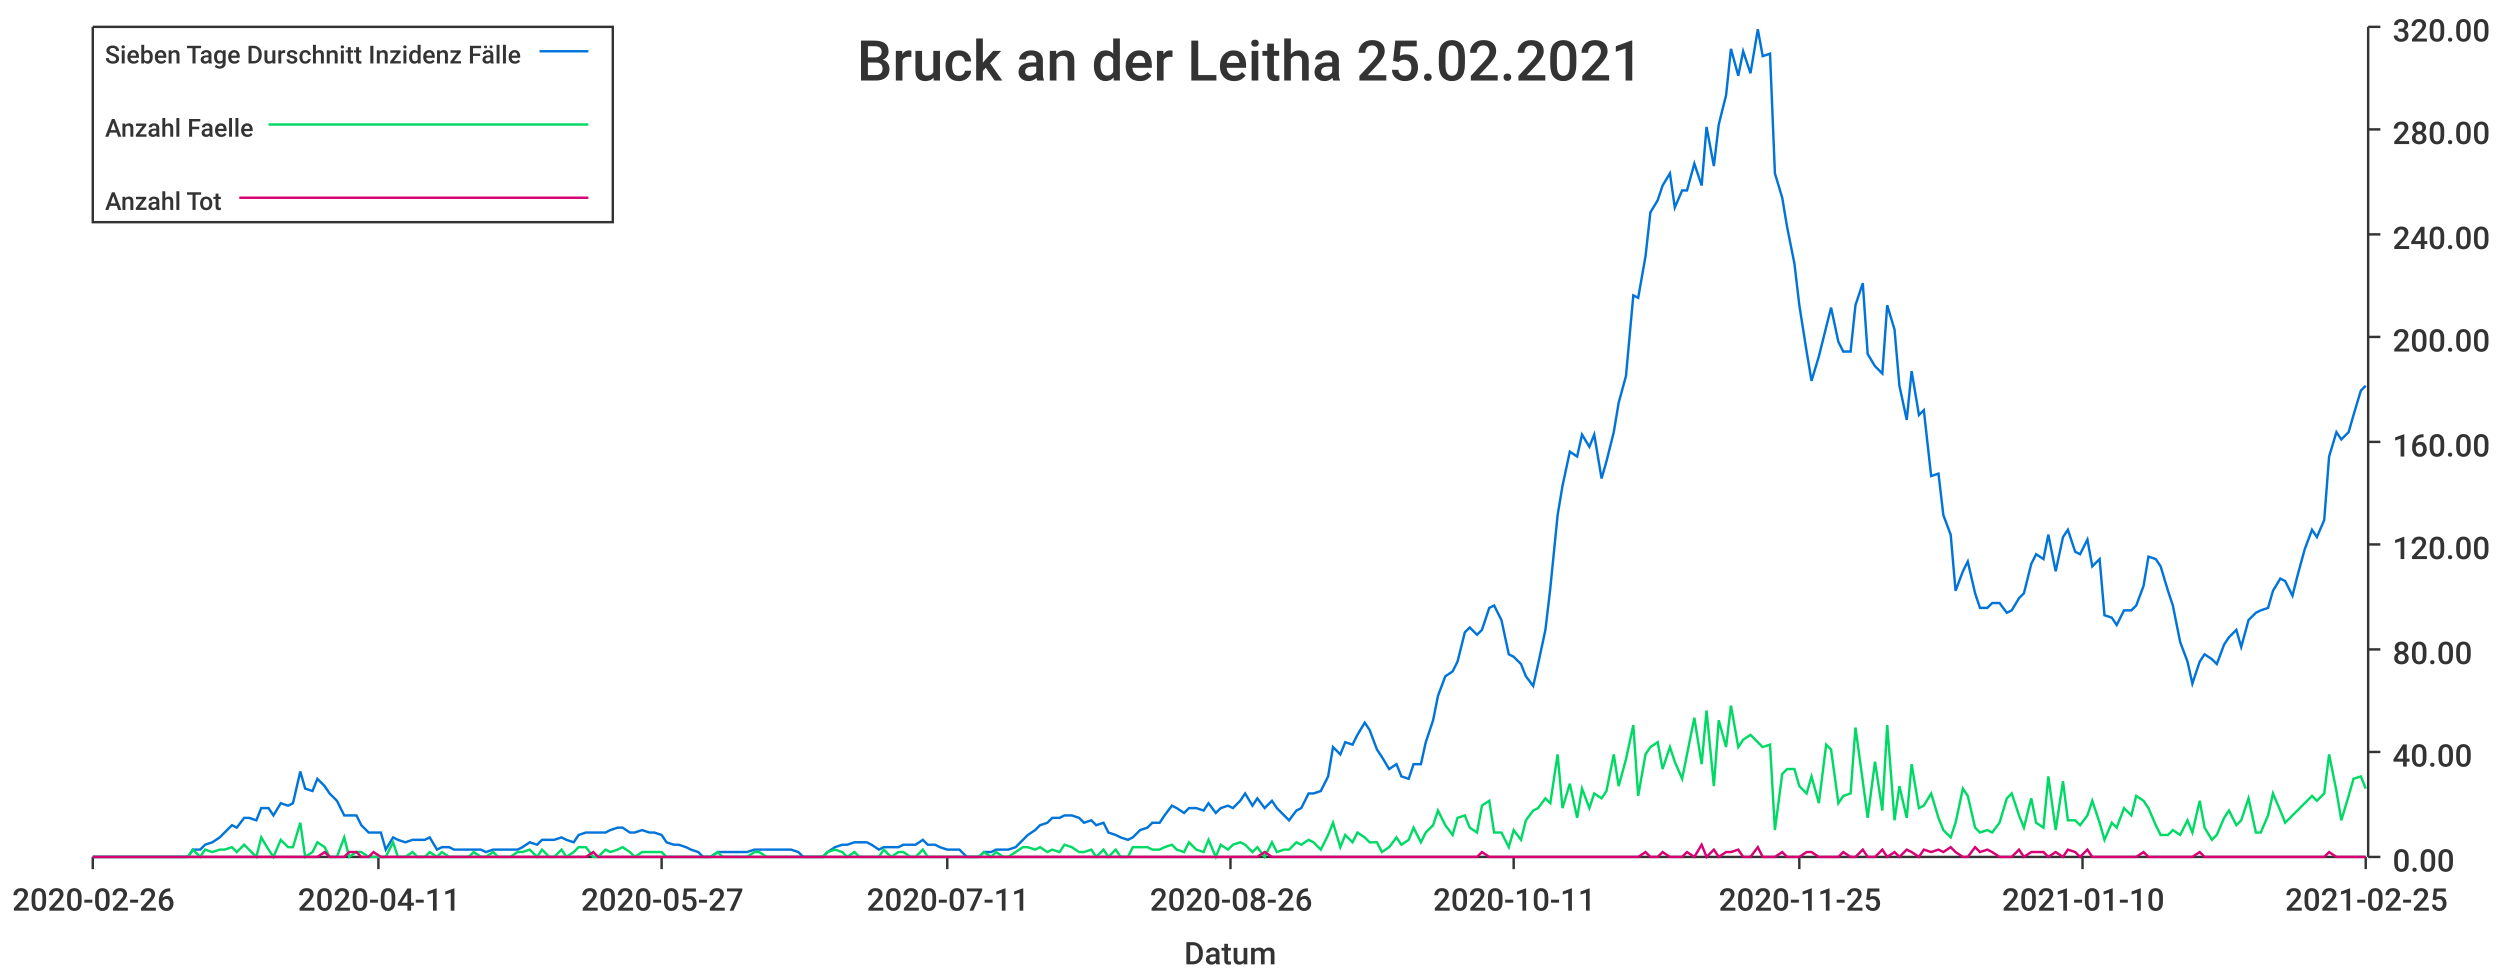
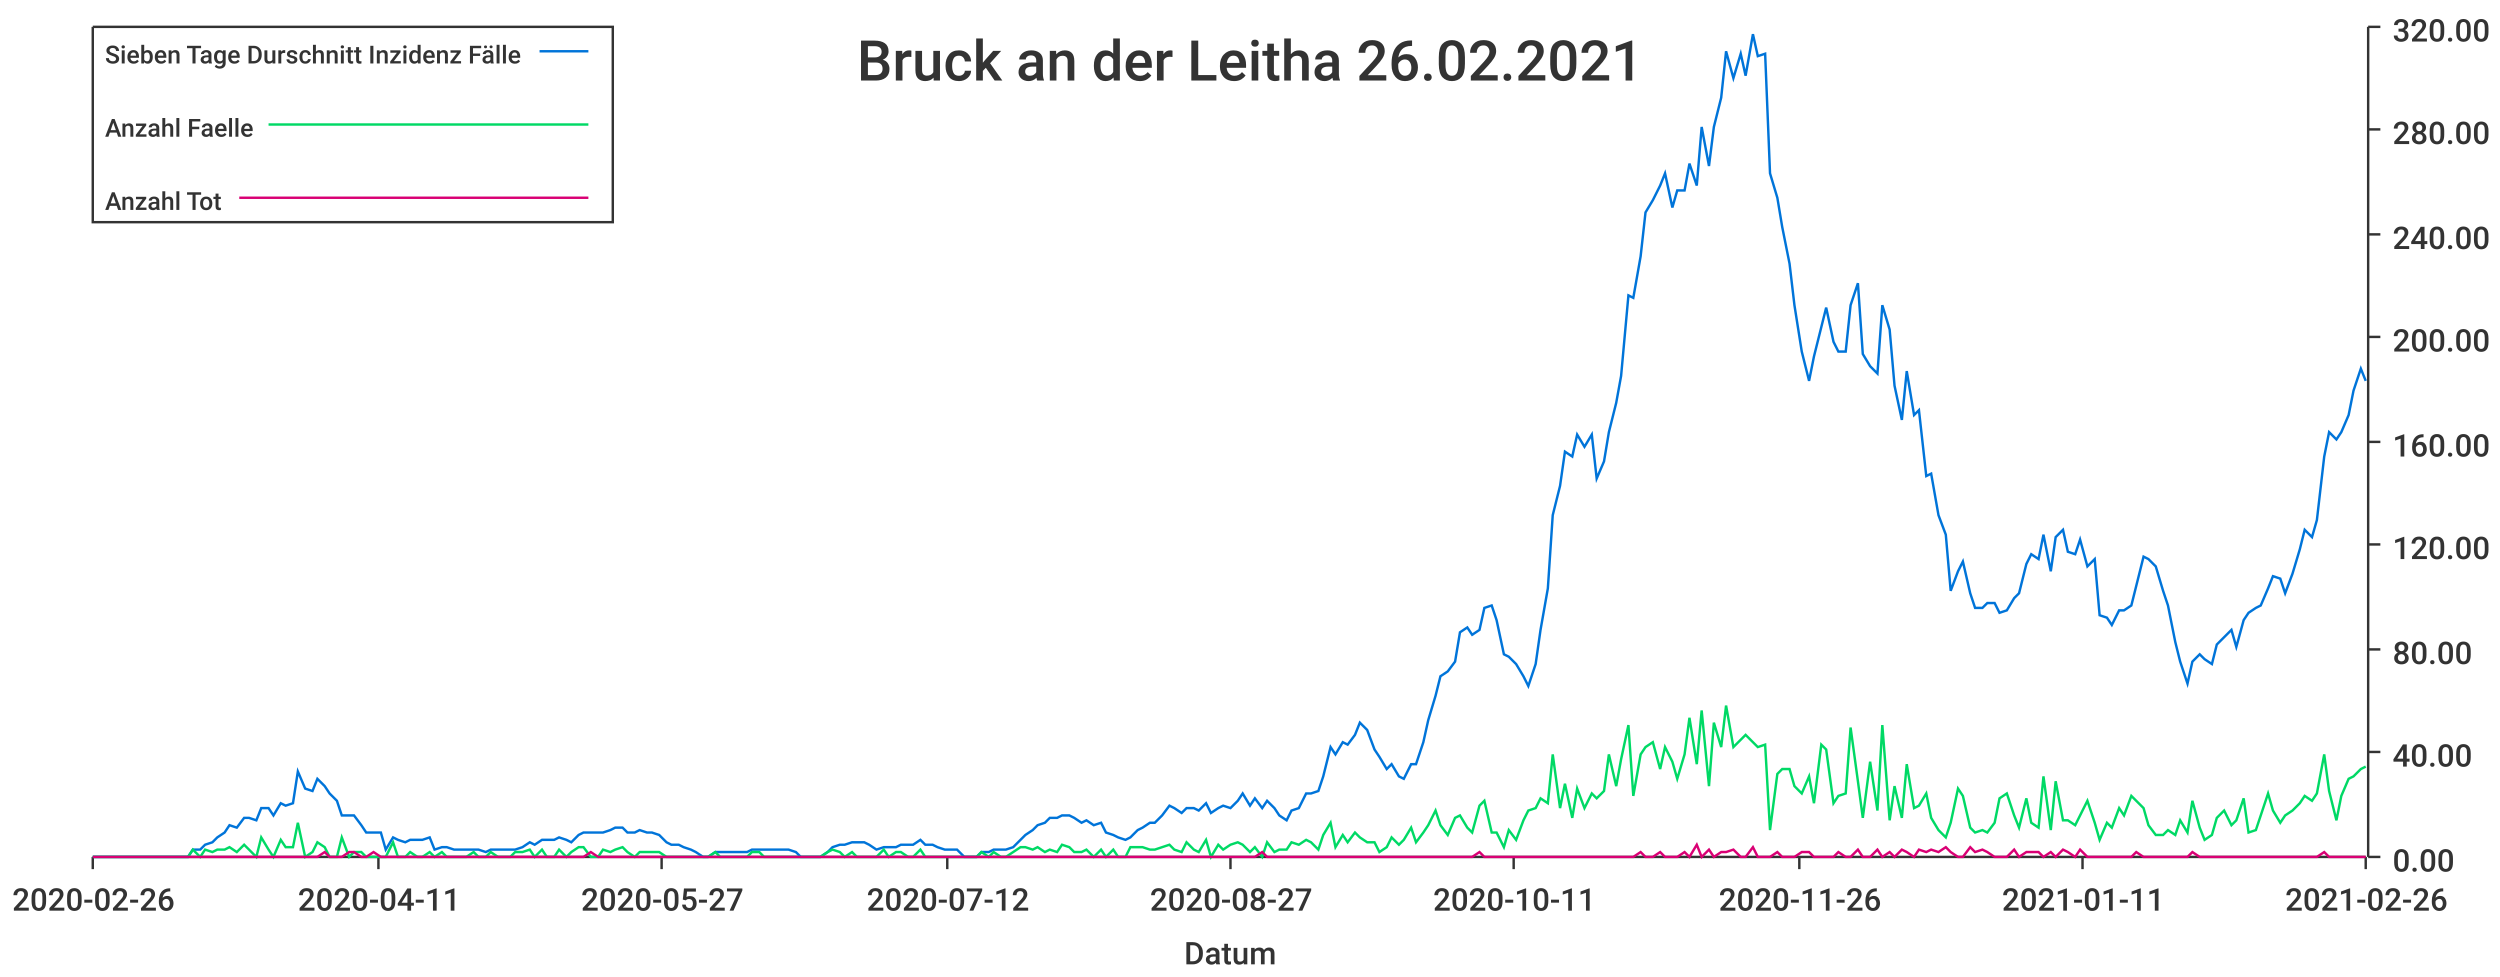
<svg xmlns="http://www.w3.org/2000/svg" width="1024" height="400">\n<path d="M 0 0 L 1024 0 L 1024 400 L 0 400 L 0 0" style="stroke-width:0;stroke:rgba(255,255,255,1.0);fill:rgba(255,255,255,1.0)" />
  <path d="M 38 11 L 969 11 L 969 351 L 38 351 L 38 11" style="stroke-width:0;stroke:rgba(255,255,255,1.0);fill:rgba(255,255,255,1.0)" />
  <path d="M 38 351 L 969 351" style="stroke-width:1;stroke:rgba(51,51,51,1.0);fill:none" />
  <path d="M 38 351 L 38 356" style="stroke-width:1;stroke:rgba(51,51,51,1.0);fill:none" />
  <text x="5" y="373" style="stroke-width:0;stroke:none;fill:rgba(51,51,51,1.0);font-size:12.8px;font-family:'Roboto Medium',sans-serif">2020-02-26</text>
  <path d="M 155 351 L 155 356" style="stroke-width:1;stroke:rgba(51,51,51,1.0);fill:none" />
  <text x="122" y="373" style="stroke-width:0;stroke:none;fill:rgba(51,51,51,1.0);font-size:12.8px;font-family:'Roboto Medium',sans-serif">2020-04-11</text>
  <path d="M 271 351 L 271 356" style="stroke-width:1;stroke:rgba(51,51,51,1.0);fill:none" />
  <text x="238" y="373" style="stroke-width:0;stroke:none;fill:rgba(51,51,51,1.0);font-size:12.8px;font-family:'Roboto Medium',sans-serif">2020-05-27</text>
  <path d="M 388 351 L 388 356" style="stroke-width:1;stroke:rgba(51,51,51,1.0);fill:none" />
-   <text x="355" y="373" style="stroke-width:0;stroke:none;fill:rgba(51,51,51,1.0);font-size:12.8px;font-family:'Roboto Medium',sans-serif">2020-07-11</text>
+   <text x="355" y="373" style="stroke-width:0;stroke:none;fill:rgba(51,51,51,1.0);font-size:12.8px;font-family:'Roboto Medium',sans-serif">2020-07-12</text>
  <path d="M 504 351 L 504 356" style="stroke-width:1;stroke:rgba(51,51,51,1.0);fill:none" />
-   <text x="471" y="373" style="stroke-width:0;stroke:none;fill:rgba(51,51,51,1.0);font-size:12.8px;font-family:'Roboto Medium',sans-serif">2020-08-26</text>
+   <text x="471" y="373" style="stroke-width:0;stroke:none;fill:rgba(51,51,51,1.0);font-size:12.8px;font-family:'Roboto Medium',sans-serif">2020-08-27</text>
  <path d="M 620 351 L 620 356" style="stroke-width:1;stroke:rgba(51,51,51,1.0);fill:none" />
  <text x="587" y="373" style="stroke-width:0;stroke:none;fill:rgba(51,51,51,1.0);font-size:12.8px;font-family:'Roboto Medium',sans-serif">2020-10-11</text>
  <path d="M 737 351 L 737 356" style="stroke-width:1;stroke:rgba(51,51,51,1.0);fill:none" />
-   <text x="704" y="373" style="stroke-width:0;stroke:none;fill:rgba(51,51,51,1.0);font-size:12.8px;font-family:'Roboto Medium',sans-serif">2020-11-25</text>
+   <text x="704" y="373" style="stroke-width:0;stroke:none;fill:rgba(51,51,51,1.0);font-size:12.8px;font-family:'Roboto Medium',sans-serif">2020-11-26</text>
  <path d="M 853 351 L 853 356" style="stroke-width:1;stroke:rgba(51,51,51,1.0);fill:none" />
-   <text x="820" y="373" style="stroke-width:0;stroke:none;fill:rgba(51,51,51,1.0);font-size:12.8px;font-family:'Roboto Medium',sans-serif">2021-01-10</text>
+   <text x="820" y="373" style="stroke-width:0;stroke:none;fill:rgba(51,51,51,1.0);font-size:12.8px;font-family:'Roboto Medium',sans-serif">2021-01-11</text>
  <path d="M 969 351 L 969 356" style="stroke-width:1;stroke:rgba(51,51,51,1.0);fill:none" />
-   <text x="936" y="373" style="stroke-width:0;stroke:none;fill:rgba(51,51,51,1.0);font-size:12.8px;font-family:'Roboto Medium',sans-serif">2021-02-25</text>
+   <text x="936" y="373" style="stroke-width:0;stroke:none;fill:rgba(51,51,51,1.0);font-size:12.8px;font-family:'Roboto Medium',sans-serif">2021-02-26</text>
  <text x="485" y="395" style="stroke-width:0;stroke:none;fill:rgba(51,51,51,1.0);font-size:12.8px;font-family:'Roboto Medium',sans-serif">Datum</text>
  <path d="M 970 351 L 970 11" style="stroke-width:1;stroke:rgba(51,51,51,1.0);fill:none" />
  <path d="M 970 351 L 975 351" style="stroke-width:1;stroke:rgba(51,51,51,1.0);fill:none" />
  <text x="980" y="357" style="stroke-width:0;stroke:none;fill:rgba(51,51,51,1.0);font-size:12.8px;font-family:'Roboto Medium',sans-serif">0.00</text>
  <path d="M 970 308 L 975 308" style="stroke-width:1;stroke:rgba(51,51,51,1.0);fill:none" />
  <text x="980" y="314" style="stroke-width:0;stroke:none;fill:rgba(51,51,51,1.0);font-size:12.8px;font-family:'Roboto Medium',sans-serif">40.00</text>
  <path d="M 970 266 L 975 266" style="stroke-width:1;stroke:rgba(51,51,51,1.0);fill:none" />
  <text x="980" y="272" style="stroke-width:0;stroke:none;fill:rgba(51,51,51,1.0);font-size:12.8px;font-family:'Roboto Medium',sans-serif">80.00</text>
  <path d="M 970 223 L 975 223" style="stroke-width:1;stroke:rgba(51,51,51,1.0);fill:none" />
  <text x="980" y="229" style="stroke-width:0;stroke:none;fill:rgba(51,51,51,1.0);font-size:12.8px;font-family:'Roboto Medium',sans-serif">120.00</text>
  <path d="M 970 181 L 975 181" style="stroke-width:1;stroke:rgba(51,51,51,1.0);fill:none" />
  <text x="980" y="187" style="stroke-width:0;stroke:none;fill:rgba(51,51,51,1.0);font-size:12.8px;font-family:'Roboto Medium',sans-serif">160.00</text>
  <path d="M 970 138 L 975 138" style="stroke-width:1;stroke:rgba(51,51,51,1.0);fill:none" />
  <text x="980" y="144" style="stroke-width:0;stroke:none;fill:rgba(51,51,51,1.0);font-size:12.8px;font-family:'Roboto Medium',sans-serif">200.00</text>
  <path d="M 970 96 L 975 96" style="stroke-width:1;stroke:rgba(51,51,51,1.0);fill:none" />
  <text x="980" y="102" style="stroke-width:0;stroke:none;fill:rgba(51,51,51,1.0);font-size:12.8px;font-family:'Roboto Medium',sans-serif">240.00</text>
  <path d="M 970 53 L 975 53" style="stroke-width:1;stroke:rgba(51,51,51,1.0);fill:none" />
  <text x="980" y="59" style="stroke-width:0;stroke:none;fill:rgba(51,51,51,1.0);font-size:12.8px;font-family:'Roboto Medium',sans-serif">280.00</text>
  <path d="M 970 11 L 975 11" style="stroke-width:1;stroke:rgba(51,51,51,1.0);fill:none" />
  <text x="980" y="17" style="stroke-width:0;stroke:none;fill:rgba(51,51,51,1.0);font-size:12.8px;font-family:'Roboto Medium',sans-serif">320.00</text>
-   <path d="M 38 351 L 41 351 L 44 351 L 46 351 L 49 351 L 51 351 L 54 351 L 56 351 L 59 351 L 61 351 L 64 351 L 67 351 L 69 351 L 72 351 L 74 351 L 77 351 L 79 348 L 82 348 L 84 346 L 87 345 L 90 343 L 92 341 L 95 338 L 97 339 L 100 335 L 102 335 L 105 336 L 107 331 L 110 331 L 112 334 L 115 329 L 118 330 L 120 329 L 123 316 L 125 323 L 128 324 L 130 319 L 133 322 L 135 325 L 138 328 L 141 334 L 143 334 L 146 334 L 148 338 L 151 341 L 153 341 L 156 341 L 158 348 L 161 343 L 163 344 L 166 345 L 169 344 L 171 344 L 174 344 L 176 343 L 179 348 L 181 347 L 184 347 L 186 348 L 189 348 L 192 348 L 194 348 L 197 348 L 199 349 L 202 348 L 204 348 L 207 348 L 209 348 L 212 348 L 214 347 L 217 345 L 220 346 L 222 344 L 225 344 L 227 344 L 230 343 L 232 344 L 235 345 L 237 342 L 240 341 L 243 341 L 245 341 L 248 341 L 250 340 L 253 339 L 255 339 L 258 341 L 260 341 L 263 340 L 266 341 L 268 341 L 271 342 L 273 345 L 276 346 L 278 346 L 281 347 L 283 348 L 286 349 L 288 351 L 291 351 L 294 349 L 296 349 L 299 349 L 301 349 L 304 349 L 306 349 L 309 348 L 311 348 L 314 348 L 317 348 L 319 348 L 322 348 L 324 348 L 327 349 L 329 351 L 332 351 L 334 351 L 337 351 L 339 349 L 342 347 L 345 346 L 347 346 L 350 345 L 352 345 L 355 345 L 357 346 L 360 348 L 362 347 L 365 347 L 368 347 L 370 346 L 373 346 L 375 346 L 378 344 L 380 346 L 383 346 L 385 347 L 388 348 L 390 348 L 393 348 L 396 351 L 398 351 L 401 351 L 403 349 L 406 349 L 408 348 L 411 348 L 413 348 L 416 347 L 419 344 L 421 342 L 424 340 L 426 338 L 429 337 L 431 335 L 434 335 L 436 334 L 439 334 L 442 335 L 444 337 L 447 336 L 449 338 L 452 337 L 454 341 L 457 342 L 459 343 L 462 344 L 464 343 L 467 340 L 470 339 L 472 337 L 475 337 L 477 334 L 480 330 L 482 331 L 485 333 L 487 331 L 490 331 L 493 332 L 495 329 L 498 333 L 500 331 L 503 330 L 505 331 L 508 328 L 510 325 L 513 330 L 515 327 L 518 331 L 521 328 L 523 331 L 526 334 L 528 336 L 531 332 L 533 331 L 536 325 L 538 325 L 541 324 L 544 318 L 546 306 L 549 309 L 551 304 L 554 305 L 556 301 L 559 296 L 561 299 L 564 307 L 566 310 L 569 315 L 572 313 L 574 318 L 577 319 L 579 313 L 582 313 L 584 304 L 587 295 L 589 285 L 592 277 L 595 275 L 597 271 L 600 259 L 602 257 L 605 260 L 607 258 L 610 249 L 612 248 L 615 254 L 618 268 L 620 269 L 623 272 L 625 277 L 628 281 L 630 272 L 633 258 L 635 241 L 638 211 L 640 199 L 643 185 L 646 187 L 648 178 L 651 183 L 653 178 L 656 196 L 658 189 L 661 177 L 663 165 L 666 154 L 669 121 L 671 122 L 674 105 L 676 87 L 679 82 L 681 76 L 684 71 L 686 85 L 689 78 L 691 78 L 694 67 L 697 76 L 699 52 L 702 68 L 704 51 L 707 39 L 709 20 L 712 31 L 714 21 L 717 30 L 720 12 L 722 23 L 725 22 L 727 71 L 730 81 L 732 93 L 735 108 L 737 125 L 740 144 L 742 156 L 745 146 L 748 134 L 750 126 L 753 140 L 755 144 L 758 144 L 760 125 L 763 116 L 765 145 L 768 150 L 771 153 L 773 125 L 776 135 L 778 158 L 781 172 L 783 152 L 786 170 L 788 168 L 791 195 L 794 194 L 796 211 L 799 219 L 801 242 L 804 234 L 806 230 L 809 243 L 811 249 L 814 249 L 816 247 L 819 247 L 822 251 L 824 250 L 827 245 L 829 243 L 832 231 L 834 227 L 837 229 L 839 219 L 842 234 L 845 220 L 847 217 L 850 226 L 852 227 L 855 221 L 857 232 L 860 229 L 862 252 L 865 253 L 867 256 L 870 250 L 873 250 L 875 248 L 878 240 L 880 228 L 883 229 L 885 232 L 888 242 L 890 248 L 893 263 L 896 271 L 898 280 L 901 271 L 903 268 L 906 270 L 908 272 L 911 264 L 913 261 L 916 258 L 918 265 L 921 254 L 924 251 L 926 250 L 929 249 L 931 242 L 934 237 L 936 238 L 939 244 L 941 236 L 944 225 L 947 217 L 949 220 L 952 213 L 954 187 L 957 177 L 959 180 L 962 177 L 964 170 L 967 160 L 969 158" style="stroke-width:1;stroke:rgba(0,116,217,1.0);fill:none" />
-   <path d="M 38 351 L 41 351 L 44 351 L 46 351 L 49 351 L 51 351 L 54 351 L 56 351 L 59 351 L 61 351 L 64 351 L 67 351 L 69 351 L 72 351 L 74 351 L 77 351 L 79 348 L 82 351 L 84 348 L 87 349 L 90 348 L 92 348 L 95 347 L 97 349 L 100 346 L 102 348 L 105 351 L 107 343 L 110 348 L 112 351 L 115 344 L 118 347 L 120 347 L 123 337 L 125 351 L 128 349 L 130 345 L 133 347 L 135 351 L 138 351 L 141 343 L 143 351 L 146 349 L 148 349 L 151 351 L 153 351 L 156 351 L 158 351 L 161 345 L 163 351 L 166 351 L 169 349 L 171 351 L 174 351 L 176 349 L 179 351 L 181 349 L 184 351 L 186 351 L 189 351 L 192 351 L 194 349 L 197 351 L 199 351 L 202 349 L 204 351 L 207 351 L 209 351 L 212 349 L 214 349 L 217 348 L 220 351 L 222 348 L 225 351 L 227 351 L 230 348 L 232 351 L 235 349 L 237 347 L 240 347 L 243 351 L 245 351 L 248 348 L 250 349 L 253 348 L 255 347 L 258 349 L 260 351 L 263 349 L 266 349 L 268 349 L 271 349 L 273 351 L 276 351 L 278 351 L 281 351 L 283 351 L 286 351 L 288 351 L 291 351 L 294 349 L 296 351 L 299 351 L 301 351 L 304 351 L 306 351 L 309 349 L 311 349 L 314 351 L 317 351 L 319 351 L 322 351 L 324 351 L 327 351 L 329 351 L 332 351 L 334 351 L 337 351 L 339 349 L 342 348 L 345 349 L 347 351 L 350 349 L 352 351 L 355 351 L 357 351 L 360 351 L 362 348 L 365 351 L 368 349 L 370 349 L 373 351 L 375 351 L 378 348 L 380 351 L 383 351 L 385 351 L 388 351 L 390 351 L 393 351 L 396 351 L 398 351 L 401 351 L 403 349 L 406 351 L 408 349 L 411 351 L 413 351 L 416 349 L 419 347 L 421 347 L 424 348 L 426 347 L 429 349 L 431 348 L 434 349 L 436 346 L 439 347 L 442 349 L 444 349 L 447 348 L 449 351 L 452 348 L 454 351 L 457 348 L 459 351 L 462 351 L 464 347 L 467 347 L 470 347 L 472 348 L 475 348 L 477 347 L 480 346 L 482 348 L 485 349 L 487 345 L 490 348 L 493 349 L 495 344 L 498 351 L 500 346 L 503 348 L 505 346 L 508 345 L 510 346 L 513 349 L 515 347 L 518 351 L 521 345 L 523 349 L 526 348 L 528 348 L 531 345 L 533 346 L 536 344 L 538 345 L 541 348 L 544 342 L 546 337 L 549 347 L 551 342 L 554 345 L 556 341 L 559 343 L 561 345 L 564 345 L 566 349 L 569 347 L 572 343 L 574 346 L 577 344 L 579 339 L 582 345 L 584 341 L 587 338 L 589 332 L 592 338 L 595 342 L 597 335 L 600 334 L 602 339 L 605 341 L 607 330 L 610 328 L 612 341 L 615 341 L 618 347 L 620 340 L 623 344 L 625 336 L 628 332 L 630 331 L 633 327 L 635 329 L 638 309 L 640 331 L 643 321 L 646 335 L 648 323 L 651 331 L 653 325 L 656 327 L 658 324 L 661 309 L 663 322 L 666 311 L 669 297 L 671 326 L 674 309 L 676 306 L 679 304 L 681 315 L 684 306 L 686 312 L 689 319 L 691 309 L 694 294 L 697 313 L 699 291 L 702 322 L 704 295 L 707 306 L 709 289 L 712 306 L 714 303 L 717 301 L 720 304 L 722 306 L 725 305 L 727 340 L 730 317 L 732 315 L 735 315 L 737 322 L 740 325 L 742 318 L 745 329 L 748 305 L 750 307 L 753 329 L 755 326 L 758 325 L 760 298 L 763 320 L 765 335 L 768 312 L 771 332 L 773 297 L 776 336 L 778 322 L 781 335 L 783 313 L 786 331 L 788 330 L 791 325 L 794 335 L 796 340 L 799 343 L 801 337 L 804 323 L 806 326 L 809 339 L 811 341 L 814 340 L 816 341 L 819 337 L 822 327 L 824 325 L 827 334 L 829 339 L 832 327 L 834 337 L 837 339 L 839 318 L 842 340 L 845 320 L 847 336 L 850 336 L 852 338 L 855 334 L 857 328 L 860 337 L 862 344 L 865 337 L 867 339 L 870 331 L 873 334 L 875 326 L 878 328 L 880 331 L 883 338 L 885 342 L 888 342 L 890 340 L 893 342 L 896 336 L 898 341 L 901 328 L 903 339 L 906 344 L 908 342 L 911 335 L 913 332 L 916 338 L 918 336 L 921 327 L 924 341 L 926 341 L 929 334 L 931 325 L 934 332 L 936 337 L 939 334 L 941 332 L 944 329 L 947 326 L 949 328 L 952 325 L 954 309 L 957 324 L 959 336 L 962 326 L 964 319 L 967 318 L 969 323" style="stroke-width:1;stroke:rgba(0,217,101,1.0);fill:none" />
-   <path d="M 38 351 L 41 351 L 44 351 L 46 351 L 49 351 L 51 351 L 54 351 L 56 351 L 59 351 L 61 351 L 64 351 L 67 351 L 69 351 L 72 351 L 74 351 L 77 351 L 79 351 L 82 351 L 84 351 L 87 351 L 90 351 L 92 351 L 95 351 L 97 351 L 100 351 L 102 351 L 105 351 L 107 351 L 110 351 L 112 351 L 115 351 L 118 351 L 120 351 L 123 351 L 125 351 L 128 351 L 130 351 L 133 349 L 135 351 L 138 351 L 141 351 L 143 349 L 146 349 L 148 351 L 151 351 L 153 349 L 156 351 L 158 351 L 161 351 L 163 351 L 166 351 L 169 351 L 171 351 L 174 351 L 176 351 L 179 351 L 181 351 L 184 351 L 186 351 L 189 351 L 192 351 L 194 351 L 197 351 L 199 351 L 202 351 L 204 351 L 207 351 L 209 351 L 212 351 L 214 351 L 217 351 L 220 351 L 222 351 L 225 351 L 227 351 L 230 351 L 232 351 L 235 351 L 237 351 L 240 351 L 243 349 L 245 351 L 248 351 L 250 351 L 253 351 L 255 351 L 258 351 L 260 351 L 263 351 L 266 351 L 268 351 L 271 351 L 273 351 L 276 351 L 278 351 L 281 351 L 283 351 L 286 351 L 288 351 L 291 351 L 294 351 L 296 351 L 299 351 L 301 351 L 304 351 L 306 351 L 309 351 L 311 351 L 314 351 L 317 351 L 319 351 L 322 351 L 324 351 L 327 351 L 329 351 L 332 351 L 334 351 L 337 351 L 339 351 L 342 351 L 345 351 L 347 351 L 350 351 L 352 351 L 355 351 L 357 351 L 360 351 L 362 351 L 365 351 L 368 351 L 370 351 L 373 351 L 375 351 L 378 351 L 380 351 L 383 351 L 385 351 L 388 351 L 390 351 L 393 351 L 396 351 L 398 351 L 401 351 L 403 351 L 406 351 L 408 351 L 411 351 L 413 351 L 416 351 L 419 351 L 421 351 L 424 351 L 426 351 L 429 351 L 431 351 L 434 351 L 436 351 L 439 351 L 442 351 L 444 351 L 447 351 L 449 351 L 452 351 L 454 351 L 457 351 L 459 351 L 462 351 L 464 351 L 467 351 L 470 351 L 472 351 L 475 351 L 477 351 L 480 351 L 482 351 L 485 351 L 487 351 L 490 351 L 493 351 L 495 351 L 498 351 L 500 351 L 503 351 L 505 351 L 508 351 L 510 351 L 513 351 L 515 351 L 518 349 L 521 351 L 523 351 L 526 351 L 528 351 L 531 351 L 533 351 L 536 351 L 538 351 L 541 351 L 544 351 L 546 351 L 549 351 L 551 351 L 554 351 L 556 351 L 559 351 L 561 351 L 564 351 L 566 351 L 569 351 L 572 351 L 574 351 L 577 351 L 579 351 L 582 351 L 584 351 L 587 351 L 589 351 L 592 351 L 595 351 L 597 351 L 600 351 L 602 351 L 605 351 L 607 349 L 610 351 L 612 351 L 615 351 L 618 351 L 620 351 L 623 351 L 625 351 L 628 351 L 630 351 L 633 351 L 635 351 L 638 351 L 640 351 L 643 351 L 646 351 L 648 351 L 651 351 L 653 351 L 656 351 L 658 351 L 661 351 L 663 351 L 666 351 L 669 351 L 671 351 L 674 349 L 676 351 L 679 351 L 681 349 L 684 351 L 686 351 L 689 351 L 691 349 L 694 351 L 697 346 L 699 351 L 702 348 L 704 351 L 707 349 L 709 349 L 712 348 L 714 351 L 717 351 L 720 347 L 722 351 L 725 351 L 727 351 L 730 349 L 732 351 L 735 351 L 737 351 L 740 349 L 742 349 L 745 351 L 748 351 L 750 351 L 753 351 L 755 349 L 758 351 L 760 351 L 763 348 L 765 351 L 768 351 L 771 348 L 773 351 L 776 349 L 778 351 L 781 348 L 783 349 L 786 351 L 788 348 L 791 349 L 794 348 L 796 349 L 799 347 L 801 349 L 804 351 L 806 351 L 809 347 L 811 349 L 814 348 L 816 349 L 819 351 L 822 351 L 824 351 L 827 348 L 829 351 L 832 349 L 834 349 L 837 349 L 839 351 L 842 349 L 845 351 L 847 348 L 850 349 L 852 351 L 855 348 L 857 351 L 860 351 L 862 351 L 865 351 L 867 351 L 870 351 L 873 351 L 875 351 L 878 349 L 880 351 L 883 351 L 885 351 L 888 351 L 890 351 L 893 351 L 896 351 L 898 351 L 901 349 L 903 351 L 906 351 L 908 351 L 911 351 L 913 351 L 916 351 L 918 351 L 921 351 L 924 351 L 926 351 L 929 351 L 931 351 L 934 351 L 936 351 L 939 351 L 941 351 L 944 351 L 947 351 L 949 351 L 952 351 L 954 349 L 957 351 L 959 351 L 962 351 L 964 351 L 967 351 L 969 351" style="stroke-width:1;stroke:rgba(217,0,116,1.0);fill:none" />
-   <text x="351" y="33" style="stroke-width:0;stroke:none;fill:rgba(51,51,51,1.0);font-size:23.0px;font-family:'Roboto Medium',sans-serif">Bruck an der Leitha 25.02.2021</text>
+   <path d="M 38 351 L 41 351 L 44 351 L 46 351 L 49 351 L 51 351 L 54 351 L 56 351 L 59 351 L 61 351 L 64 351 L 66 351 L 69 351 L 72 351 L 74 351 L 77 351 L 79 348 L 82 348 L 84 346 L 87 345 L 89 343 L 92 341 L 94 338 L 97 339 L 100 335 L 102 335 L 105 336 L 107 331 L 110 331 L 112 334 L 115 329 L 117 330 L 120 329 L 122 316 L 125 323 L 128 324 L 130 319 L 133 322 L 135 325 L 138 328 L 140 334 L 143 334 L 145 334 L 148 338 L 150 341 L 153 341 L 156 341 L 158 348 L 161 343 L 163 344 L 166 345 L 168 344 L 171 344 L 173 344 L 176 343 L 178 348 L 181 347 L 183 347 L 186 348 L 189 348 L 191 348 L 194 348 L 196 348 L 199 349 L 201 348 L 204 348 L 206 348 L 209 348 L 211 348 L 214 347 L 217 345 L 219 346 L 222 344 L 224 344 L 227 344 L 229 343 L 232 344 L 234 345 L 237 342 L 239 341 L 242 341 L 245 341 L 247 341 L 250 340 L 252 339 L 255 339 L 257 341 L 260 341 L 262 340 L 265 341 L 267 341 L 270 342 L 273 345 L 275 346 L 278 346 L 280 347 L 283 348 L 285 349 L 288 351 L 290 351 L 293 349 L 295 349 L 298 349 L 301 349 L 303 349 L 306 349 L 308 348 L 311 348 L 313 348 L 316 348 L 318 348 L 321 348 L 323 348 L 326 349 L 328 351 L 331 351 L 334 351 L 336 351 L 339 349 L 341 347 L 344 346 L 346 346 L 349 345 L 351 345 L 354 345 L 356 346 L 359 348 L 362 347 L 364 347 L 367 347 L 369 346 L 372 346 L 374 346 L 377 344 L 379 346 L 382 346 L 384 347 L 387 348 L 390 348 L 392 348 L 395 351 L 397 351 L 400 351 L 402 349 L 405 349 L 407 348 L 410 348 L 412 348 L 415 347 L 418 344 L 420 342 L 423 340 L 425 338 L 428 337 L 430 335 L 433 335 L 435 334 L 438 334 L 440 335 L 443 337 L 445 336 L 448 338 L 451 337 L 453 341 L 456 342 L 458 343 L 461 344 L 463 343 L 466 340 L 468 339 L 471 337 L 473 337 L 476 334 L 479 330 L 481 331 L 484 333 L 486 331 L 489 331 L 491 332 L 494 329 L 496 333 L 499 331 L 501 330 L 504 331 L 507 328 L 509 325 L 512 330 L 514 327 L 517 331 L 519 328 L 522 331 L 524 334 L 527 336 L 529 332 L 532 331 L 535 325 L 537 325 L 540 324 L 542 318 L 545 306 L 547 309 L 550 304 L 552 305 L 555 301 L 557 296 L 560 299 L 563 307 L 565 310 L 568 315 L 570 313 L 573 318 L 575 319 L 578 313 L 580 313 L 583 304 L 585 295 L 588 285 L 590 277 L 593 275 L 596 271 L 598 259 L 601 257 L 603 260 L 606 258 L 608 249 L 611 248 L 613 254 L 616 268 L 618 269 L 621 272 L 624 277 L 626 281 L 629 272 L 631 258 L 634 241 L 636 211 L 639 199 L 641 185 L 644 187 L 646 178 L 649 183 L 652 178 L 654 196 L 657 189 L 659 177 L 662 165 L 664 154 L 667 121 L 669 122 L 672 105 L 674 87 L 677 82 L 680 76 L 682 71 L 685 85 L 687 78 L 690 78 L 692 67 L 695 76 L 697 52 L 700 68 L 702 52 L 705 40 L 707 21 L 710 32 L 713 22 L 715 31 L 718 14 L 720 23 L 723 22 L 725 71 L 728 81 L 730 93 L 733 108 L 735 125 L 738 144 L 741 156 L 743 146 L 746 134 L 748 126 L 751 140 L 753 144 L 756 144 L 758 125 L 761 116 L 763 145 L 766 150 L 769 153 L 771 125 L 774 135 L 776 158 L 779 172 L 781 152 L 784 170 L 786 168 L 789 195 L 791 194 L 794 211 L 797 219 L 799 242 L 802 234 L 804 230 L 807 243 L 809 249 L 812 249 L 814 247 L 817 247 L 819 251 L 822 250 L 825 245 L 827 243 L 830 231 L 832 227 L 835 229 L 837 219 L 840 234 L 842 220 L 845 217 L 847 226 L 850 227 L 852 221 L 855 232 L 858 229 L 860 252 L 863 253 L 865 256 L 868 250 L 870 250 L 873 248 L 875 240 L 878 228 L 880 229 L 883 232 L 886 242 L 888 248 L 891 263 L 893 271 L 896 280 L 898 271 L 901 268 L 903 270 L 906 272 L 908 264 L 911 261 L 914 258 L 916 265 L 919 254 L 921 251 L 924 249 L 926 248 L 929 241 L 931 236 L 934 237 L 936 243 L 939 235 L 942 225 L 944 217 L 947 220 L 949 213 L 952 187 L 954 177 L 957 180 L 959 177 L 962 170 L 964 160 L 967 151 L 969 156" style="stroke-width:1;stroke:rgba(0,116,217,1.0);fill:none" />
+   <path d="M 38 351 L 41 351 L 44 351 L 46 351 L 49 351 L 51 351 L 54 351 L 56 351 L 59 351 L 61 351 L 64 351 L 66 351 L 69 351 L 72 351 L 74 351 L 77 351 L 79 348 L 82 351 L 84 348 L 87 349 L 89 348 L 92 348 L 94 347 L 97 349 L 100 346 L 102 348 L 105 351 L 107 343 L 110 348 L 112 351 L 115 344 L 117 347 L 120 347 L 122 337 L 125 351 L 128 349 L 130 345 L 133 347 L 135 351 L 138 351 L 140 343 L 143 351 L 145 349 L 148 349 L 150 351 L 153 351 L 156 351 L 158 351 L 161 345 L 163 351 L 166 351 L 168 349 L 171 351 L 173 351 L 176 349 L 178 351 L 181 349 L 183 351 L 186 351 L 189 351 L 191 351 L 194 349 L 196 351 L 199 351 L 201 349 L 204 351 L 206 351 L 209 351 L 211 349 L 214 349 L 217 348 L 219 351 L 222 348 L 224 351 L 227 351 L 229 348 L 232 351 L 234 349 L 237 347 L 239 347 L 242 351 L 245 351 L 247 348 L 250 349 L 252 348 L 255 347 L 257 349 L 260 351 L 262 349 L 265 349 L 267 349 L 270 349 L 273 351 L 275 351 L 278 351 L 280 351 L 283 351 L 285 351 L 288 351 L 290 351 L 293 349 L 295 351 L 298 351 L 301 351 L 303 351 L 306 351 L 308 349 L 311 349 L 313 351 L 316 351 L 318 351 L 321 351 L 323 351 L 326 351 L 328 351 L 331 351 L 334 351 L 336 351 L 339 349 L 341 348 L 344 349 L 346 351 L 349 349 L 351 351 L 354 351 L 356 351 L 359 351 L 362 348 L 364 351 L 367 349 L 369 349 L 372 351 L 374 351 L 377 348 L 379 351 L 382 351 L 384 351 L 387 351 L 390 351 L 392 351 L 395 351 L 397 351 L 400 351 L 402 349 L 405 351 L 407 349 L 410 351 L 412 351 L 415 349 L 418 347 L 420 347 L 423 348 L 425 347 L 428 349 L 430 348 L 433 349 L 435 346 L 438 347 L 440 349 L 443 349 L 445 348 L 448 351 L 451 348 L 453 351 L 456 348 L 458 351 L 461 351 L 463 347 L 466 347 L 468 347 L 471 348 L 473 348 L 476 347 L 479 346 L 481 348 L 484 349 L 486 345 L 489 348 L 491 349 L 494 344 L 496 351 L 499 346 L 501 348 L 504 346 L 507 345 L 509 346 L 512 349 L 514 347 L 517 351 L 519 345 L 522 349 L 524 348 L 527 348 L 529 345 L 532 346 L 535 344 L 537 345 L 540 348 L 542 342 L 545 337 L 547 347 L 550 342 L 552 345 L 555 341 L 557 343 L 560 345 L 563 345 L 565 349 L 568 347 L 570 343 L 573 346 L 575 344 L 578 339 L 580 345 L 583 341 L 585 338 L 588 332 L 590 338 L 593 342 L 596 335 L 598 334 L 601 339 L 603 341 L 606 330 L 608 328 L 611 341 L 613 341 L 616 347 L 618 340 L 621 344 L 624 336 L 626 332 L 629 331 L 631 327 L 634 329 L 636 309 L 639 331 L 641 321 L 644 335 L 646 323 L 649 331 L 652 325 L 654 327 L 657 324 L 659 309 L 662 322 L 664 311 L 667 297 L 669 326 L 672 309 L 674 306 L 677 304 L 680 315 L 682 306 L 685 312 L 687 319 L 690 309 L 692 294 L 695 313 L 697 291 L 700 322 L 702 296 L 705 306 L 707 289 L 710 306 L 713 303 L 715 301 L 718 304 L 720 306 L 723 305 L 725 340 L 728 317 L 730 315 L 733 315 L 735 322 L 738 325 L 741 318 L 743 329 L 746 305 L 748 307 L 751 329 L 753 326 L 756 325 L 758 298 L 761 320 L 763 335 L 766 312 L 769 332 L 771 297 L 774 336 L 776 322 L 779 335 L 781 313 L 784 331 L 786 330 L 789 325 L 791 335 L 794 340 L 797 343 L 799 337 L 802 323 L 804 326 L 807 339 L 809 341 L 812 340 L 814 341 L 817 337 L 819 327 L 822 325 L 825 334 L 827 339 L 830 327 L 832 337 L 835 339 L 837 318 L 840 340 L 842 320 L 845 336 L 847 336 L 850 338 L 852 334 L 855 328 L 858 337 L 860 344 L 863 337 L 865 339 L 868 331 L 870 334 L 873 326 L 875 328 L 878 331 L 880 338 L 883 342 L 886 342 L 888 340 L 891 342 L 893 336 L 896 341 L 898 328 L 901 339 L 903 344 L 906 342 L 908 335 L 911 332 L 914 338 L 916 336 L 919 327 L 921 341 L 924 340 L 926 334 L 929 325 L 931 332 L 934 337 L 936 334 L 939 332 L 942 329 L 944 326 L 947 328 L 949 325 L 952 309 L 954 324 L 957 336 L 959 326 L 962 319 L 964 318 L 967 315 L 969 314" style="stroke-width:1;stroke:rgba(0,217,101,1.0);fill:none" />
+   <path d="M 38 351 L 41 351 L 44 351 L 46 351 L 49 351 L 51 351 L 54 351 L 56 351 L 59 351 L 61 351 L 64 351 L 66 351 L 69 351 L 72 351 L 74 351 L 77 351 L 79 351 L 82 351 L 84 351 L 87 351 L 89 351 L 92 351 L 94 351 L 97 351 L 100 351 L 102 351 L 105 351 L 107 351 L 110 351 L 112 351 L 115 351 L 117 351 L 120 351 L 122 351 L 125 351 L 128 351 L 130 351 L 133 349 L 135 351 L 138 351 L 140 351 L 143 349 L 145 349 L 148 351 L 150 351 L 153 349 L 156 351 L 158 351 L 161 351 L 163 351 L 166 351 L 168 351 L 171 351 L 173 351 L 176 351 L 178 351 L 181 351 L 183 351 L 186 351 L 189 351 L 191 351 L 194 351 L 196 351 L 199 351 L 201 351 L 204 351 L 206 351 L 209 351 L 211 351 L 214 351 L 217 351 L 219 351 L 222 351 L 224 351 L 227 351 L 229 351 L 232 351 L 234 351 L 237 351 L 239 351 L 242 349 L 245 351 L 247 351 L 250 351 L 252 351 L 255 351 L 257 351 L 260 351 L 262 351 L 265 351 L 267 351 L 270 351 L 273 351 L 275 351 L 278 351 L 280 351 L 283 351 L 285 351 L 288 351 L 290 351 L 293 351 L 295 351 L 298 351 L 301 351 L 303 351 L 306 351 L 308 351 L 311 351 L 313 351 L 316 351 L 318 351 L 321 351 L 323 351 L 326 351 L 328 351 L 331 351 L 334 351 L 336 351 L 339 351 L 341 351 L 344 351 L 346 351 L 349 351 L 351 351 L 354 351 L 356 351 L 359 351 L 362 351 L 364 351 L 367 351 L 369 351 L 372 351 L 374 351 L 377 351 L 379 351 L 382 351 L 384 351 L 387 351 L 390 351 L 392 351 L 395 351 L 397 351 L 400 351 L 402 351 L 405 351 L 407 351 L 410 351 L 412 351 L 415 351 L 418 351 L 420 351 L 423 351 L 425 351 L 428 351 L 430 351 L 433 351 L 435 351 L 438 351 L 440 351 L 443 351 L 445 351 L 448 351 L 451 351 L 453 351 L 456 351 L 458 351 L 461 351 L 463 351 L 466 351 L 468 351 L 471 351 L 473 351 L 476 351 L 479 351 L 481 351 L 484 351 L 486 351 L 489 351 L 491 351 L 494 351 L 496 351 L 499 351 L 501 351 L 504 351 L 507 351 L 509 351 L 512 351 L 514 351 L 517 349 L 519 351 L 522 351 L 524 351 L 527 351 L 529 351 L 532 351 L 535 351 L 537 351 L 540 351 L 542 351 L 545 351 L 547 351 L 550 351 L 552 351 L 555 351 L 557 351 L 560 351 L 563 351 L 565 351 L 568 351 L 570 351 L 573 351 L 575 351 L 578 351 L 580 351 L 583 351 L 585 351 L 588 351 L 590 351 L 593 351 L 596 351 L 598 351 L 601 351 L 603 351 L 606 349 L 608 351 L 611 351 L 613 351 L 616 351 L 618 351 L 621 351 L 624 351 L 626 351 L 629 351 L 631 351 L 634 351 L 636 351 L 639 351 L 641 351 L 644 351 L 646 351 L 649 351 L 652 351 L 654 351 L 657 351 L 659 351 L 662 351 L 664 351 L 667 351 L 669 351 L 672 349 L 674 351 L 677 351 L 680 349 L 682 351 L 685 351 L 687 351 L 690 349 L 692 351 L 695 346 L 697 351 L 700 348 L 702 351 L 705 349 L 707 349 L 710 348 L 713 351 L 715 351 L 718 347 L 720 351 L 723 351 L 725 351 L 728 349 L 730 351 L 733 351 L 735 351 L 738 349 L 741 349 L 743 351 L 746 351 L 748 351 L 751 351 L 753 349 L 756 351 L 758 351 L 761 348 L 763 351 L 766 351 L 769 348 L 771 351 L 774 349 L 776 351 L 779 348 L 781 349 L 784 351 L 786 348 L 789 349 L 791 348 L 794 349 L 797 347 L 799 349 L 802 351 L 804 351 L 807 347 L 809 349 L 812 348 L 814 349 L 817 351 L 819 351 L 822 351 L 825 348 L 827 351 L 830 349 L 832 349 L 835 349 L 837 351 L 840 349 L 842 351 L 845 348 L 847 349 L 850 351 L 852 348 L 855 351 L 858 351 L 860 351 L 863 351 L 865 351 L 868 351 L 870 351 L 873 351 L 875 349 L 878 351 L 880 351 L 883 351 L 886 351 L 888 351 L 891 351 L 893 351 L 896 351 L 898 349 L 901 351 L 903 351 L 906 351 L 908 351 L 911 351 L 914 351 L 916 351 L 919 351 L 921 351 L 924 351 L 926 351 L 929 351 L 931 351 L 934 351 L 936 351 L 939 351 L 942 351 L 944 351 L 947 351 L 949 351 L 952 349 L 954 351 L 957 351 L 959 351 L 962 351 L 964 351 L 967 351 L 969 351" style="stroke-width:1;stroke:rgba(217,0,116,1.0);fill:none" />
+   <text x="351" y="33" style="stroke-width:0;stroke:none;fill:rgba(51,51,51,1.0);font-size:23.0px;font-family:'Roboto Medium',sans-serif">Bruck an der Leitha 26.02.2021</text>
  <path d="M 38 11 L 251 11 L 251 91 L 38 91 L 38 11" style="stroke-width:1;stroke:rgba(51,51,51,1.0);fill:rgba(255,255,255,1.0)" />
  <text x="43" y="26" style="stroke-width:0;stroke:none;fill:rgba(51,51,51,1.0);font-size:10.2px;font-family:'Roboto Medium',sans-serif">Sieben Tage Durschnitt Inzidenz Fälle</text>
  <path d="M 221 21 L 241 21" style="stroke-width:1;stroke:rgba(0,116,217,1.0);fill:none" />
  <text x="43" y="56" style="stroke-width:0;stroke:none;fill:rgba(51,51,51,1.0);font-size:10.2px;font-family:'Roboto Medium',sans-serif">Anzahl Faelle</text>
  <path d="M 110 51 L 241 51" style="stroke-width:1;stroke:rgba(0,217,101,1.0);fill:none" />
  <text x="43" y="86" style="stroke-width:0;stroke:none;fill:rgba(51,51,51,1.0);font-size:10.2px;font-family:'Roboto Medium',sans-serif">Anzahl Tot</text>
  <path d="M 98 81 L 241 81" style="stroke-width:1;stroke:rgba(217,0,116,1.0);fill:none" />
</svg>
